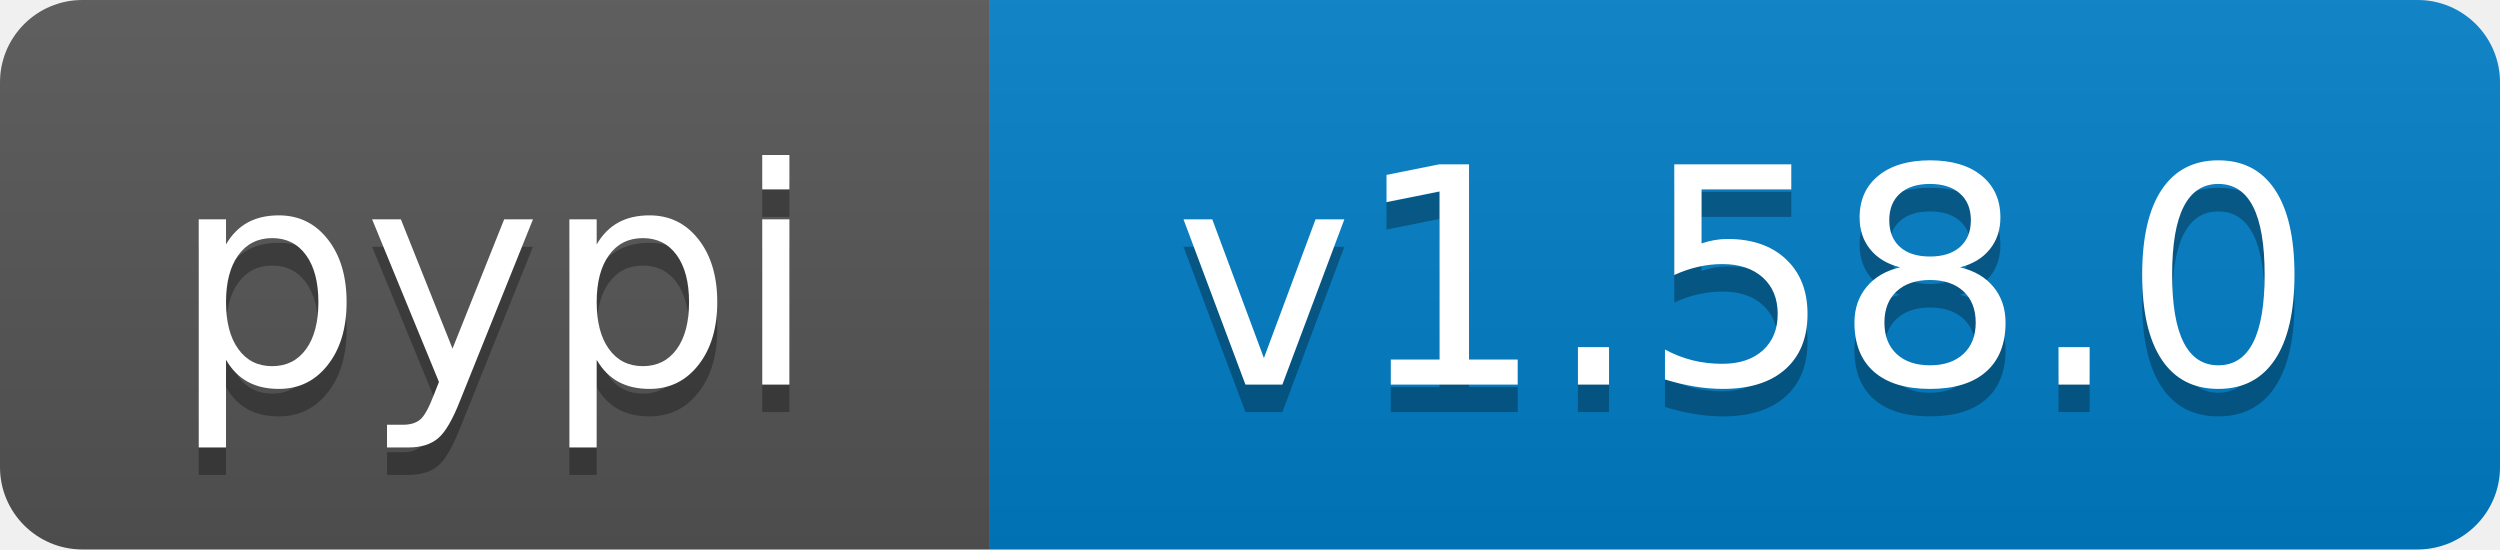
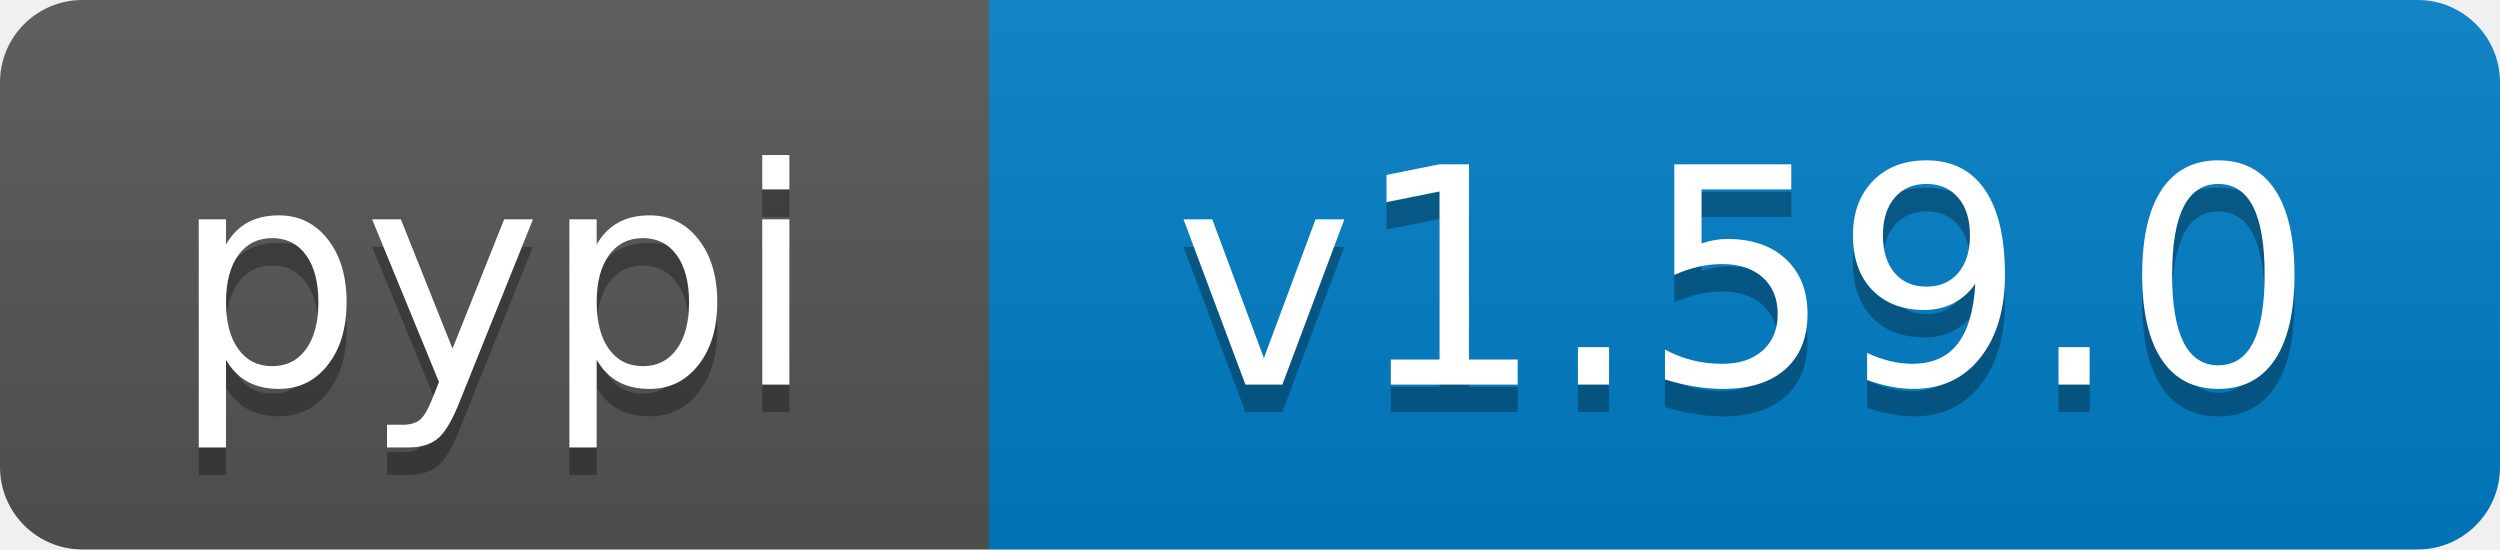
- <svg xmlns="http://www.w3.org/2000/svg" width="91" height="20" role="img" aria-label="pypi: v1.58.0">
+ <svg xmlns="http://www.w3.org/2000/svg" width="91" height="20" role="img" aria-label="pypi: v1.59.0">
  <linearGradient id="s" x2="0" y2="100%">
    <stop offset="0" stop-color="#bbb" stop-opacity=".1" />
    <stop offset="1" stop-opacity=".1" />
  </linearGradient>
  <clipPath id="r">
    <rect width="91" height="20" rx="3" fill="#fff" />
  </clipPath>
  <g clip-path="url(#r)">
    <rect width="36" height="20" fill="#555" />
    <rect x="36" width="55" height="20" fill="#007ec6" />
    <rect width="91" height="20" fill="url(#s)" />
  </g>
  <g fill="#fff" text-anchor="middle" font-family="Verdana,Geneva,DejaVu Sans,sans-serif" text-rendering="geometricPrecision" font-size="110">
    <text aria-hidden="true" x="180" y="150" transform="scale(.1)" fill="#000" fill-opacity=".3" textLength="260">pypi</text>
    <text x="180" y="140" transform="scale(.1)" textLength="260">pypi</text>
-     <text aria-hidden="true" x="635" y="150" transform="scale(.1)" fill="#000" fill-opacity=".3" textLength="450">v1.58.0</text>
-     <text x="635" y="140" transform="scale(.1)" textLength="450">v1.58.0</text>
+     <text aria-hidden="true" x="635" y="150" transform="scale(.1)" fill="#000" fill-opacity=".3" textLength="450">v1.59.0</text>
+     <text x="635" y="140" transform="scale(.1)" textLength="450">v1.59.0</text>
  </g>
</svg>
